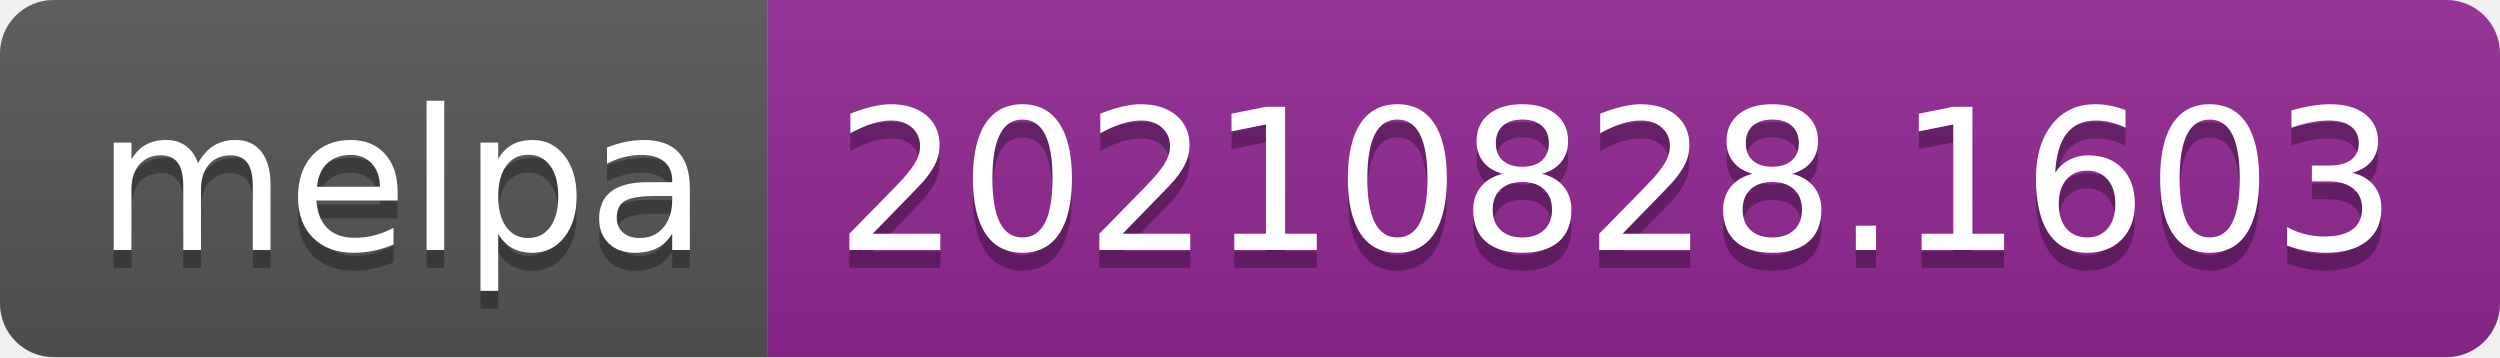
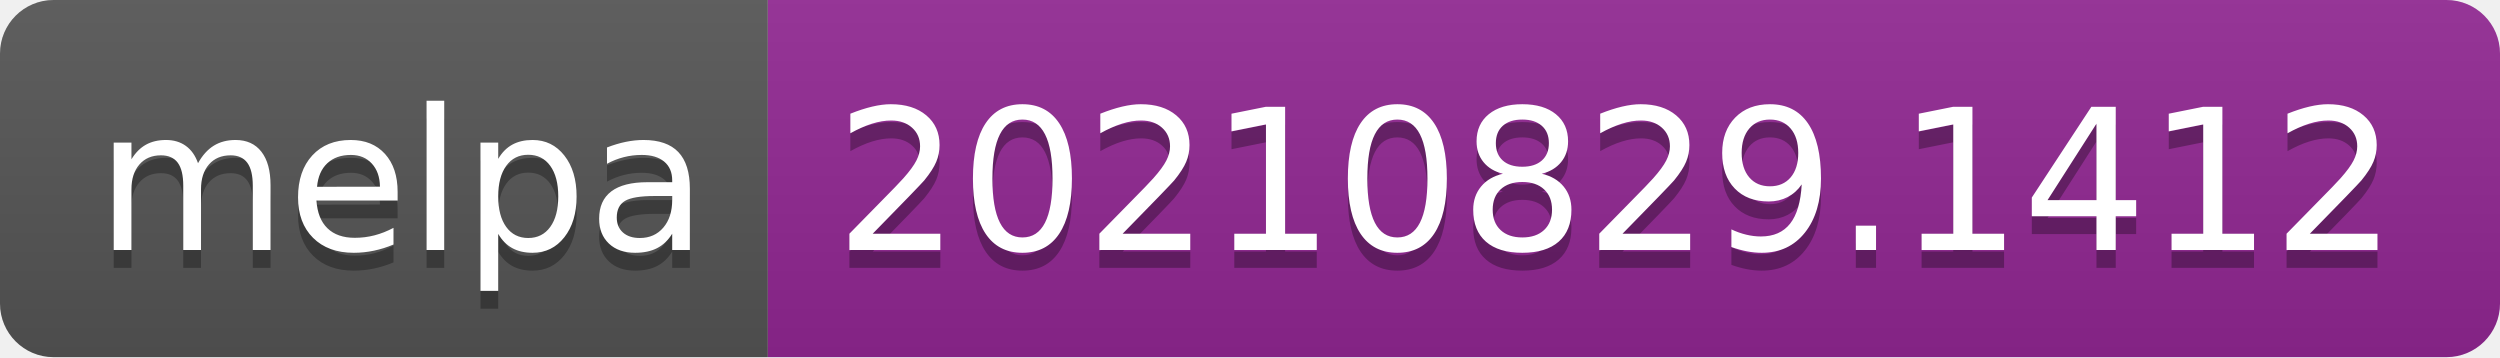
- <svg xmlns="http://www.w3.org/2000/svg" width="140" height="20" role="img" aria-label="melpa: 20210828.1603">
+ <svg xmlns="http://www.w3.org/2000/svg" width="140" height="20" role="img" aria-label="melpa: 20210829.1412">
  <linearGradient id="s" x2="0" y2="100%">
    <stop offset="0" stop-color="#bbb" stop-opacity=".1" />
    <stop offset="1" stop-opacity=".1" />
  </linearGradient>
  <clipPath id="r">
    <rect width="140" height="20" rx="3" fill="#fff" />
  </clipPath>
  <g clip-path="url(#r)">
    <rect width="43" height="20" fill="#555" />
    <rect x="43" width="97" height="20" fill="#922793" />
    <rect width="140" height="20" fill="url(#s)" />
  </g>
  <g fill="#fff" text-anchor="middle" font-family="Verdana,Geneva,DejaVu Sans,sans-serif" text-rendering="geometricPrecision" font-size="110">
    <text aria-hidden="true" x="225" y="150" fill="#010101" fill-opacity=".3" transform="scale(.1)" textLength="330">melpa</text>
    <text x="225" y="140" transform="scale(.1)" fill="#fff" textLength="330">melpa</text>
-     <text aria-hidden="true" x="905" y="150" fill="#010101" fill-opacity=".3" transform="scale(.1)" textLength="870">20210828.1603</text>
-     <text x="905" y="140" transform="scale(.1)" fill="#fff" textLength="870">20210828.1603</text>
+     <text aria-hidden="true" x="905" y="150" fill="#010101" fill-opacity=".3" transform="scale(.1)" textLength="870">20210829.1412</text>
+     <text x="905" y="140" transform="scale(.1)" fill="#fff" textLength="870">20210829.1412</text>
  </g>
</svg>
